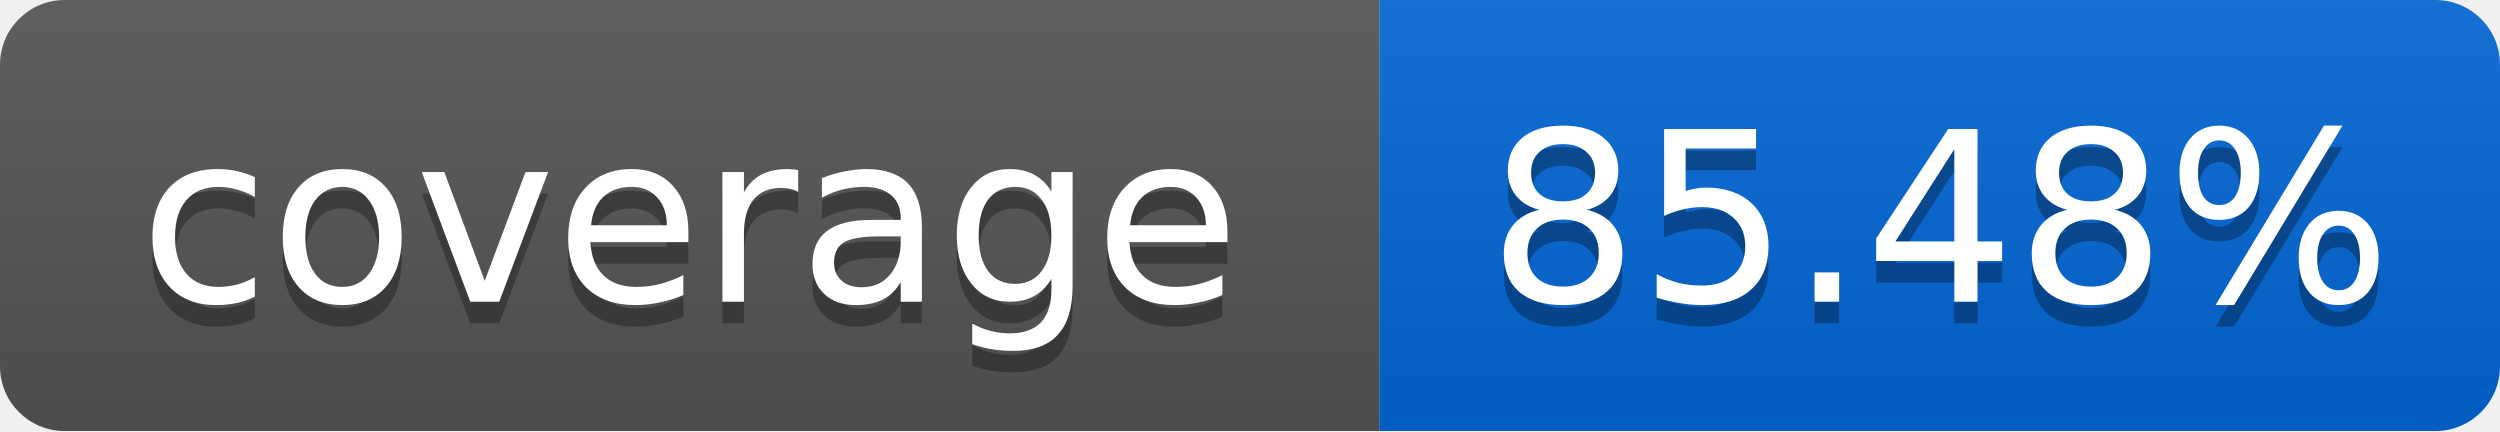
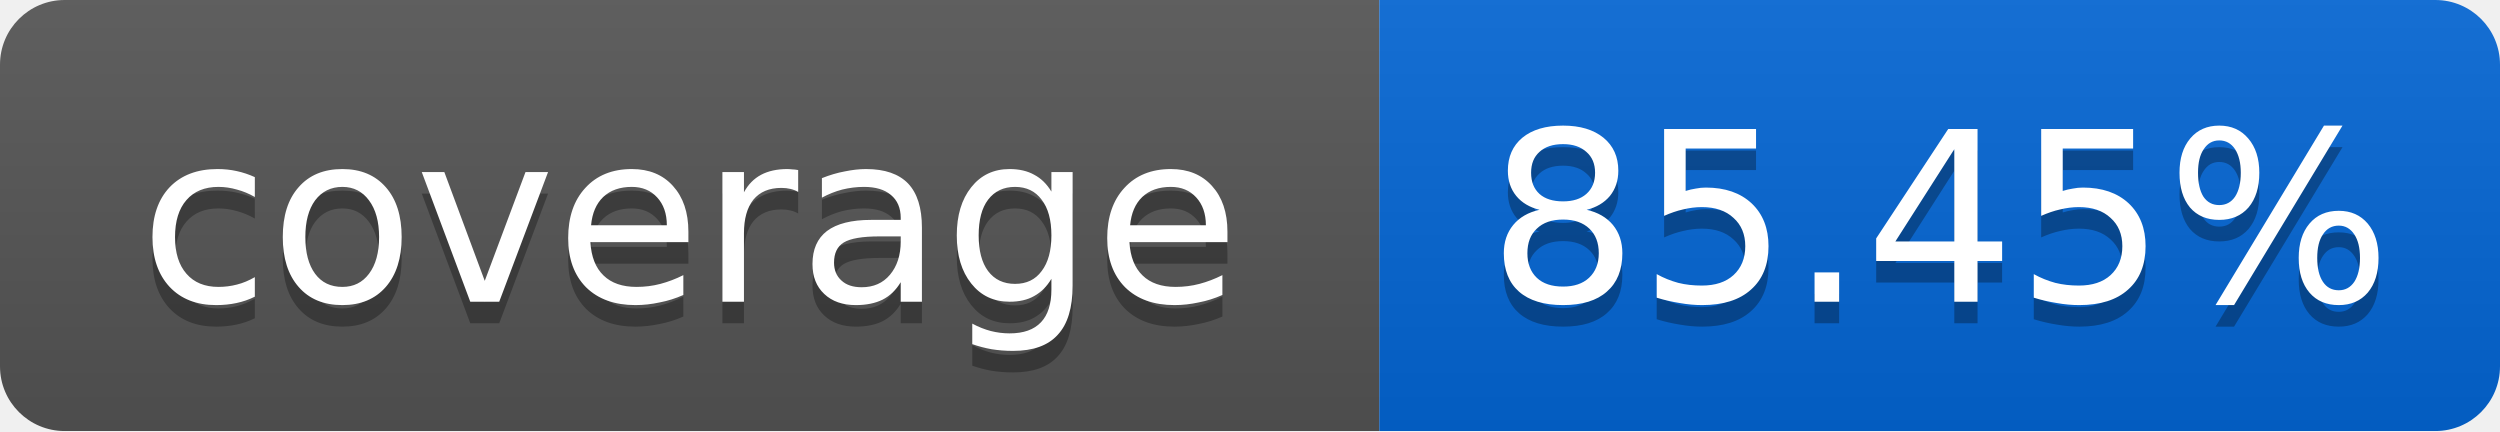
<svg xmlns="http://www.w3.org/2000/svg" width="116" height="20">
  <linearGradient id="smooth" x2="0" y2="100%">
    <stop offset="0" stop-color="#bbb" stop-opacity=".1" />
    <stop offset="1" stop-opacity=".1" />
  </linearGradient>
  <mask id="round">
    <rect width="116" height="20" rx="3" fill="#fff" />
  </mask>
  <g mask="url(#round)">
    <rect width="64" height="20" fill="#555" />
    <rect x="64" width="52" height="20" fill="#0366D6" />
    <rect width="116" height="20" fill="url(#smooth)" />
  </g>
  <g fill="#fff" text-anchor="middle" font-family="DejaVu Sans,Verdana,Geneva,sans-serif" font-size="11">
    <text x="32" y="15" fill="#010101" fill-opacity=".3">coverage</text>
    <text x="32" y="14">coverage</text>
-     <text x="90" y="15" fill="#010101" fill-opacity=".3">85.48%</text>
-     <text x="90" y="14">85.48%</text>
+     <text x="90" y="15" fill="#010101" fill-opacity=".3">85.45%</text>
+     <text x="90" y="14">85.45%</text>
  </g>
</svg>
